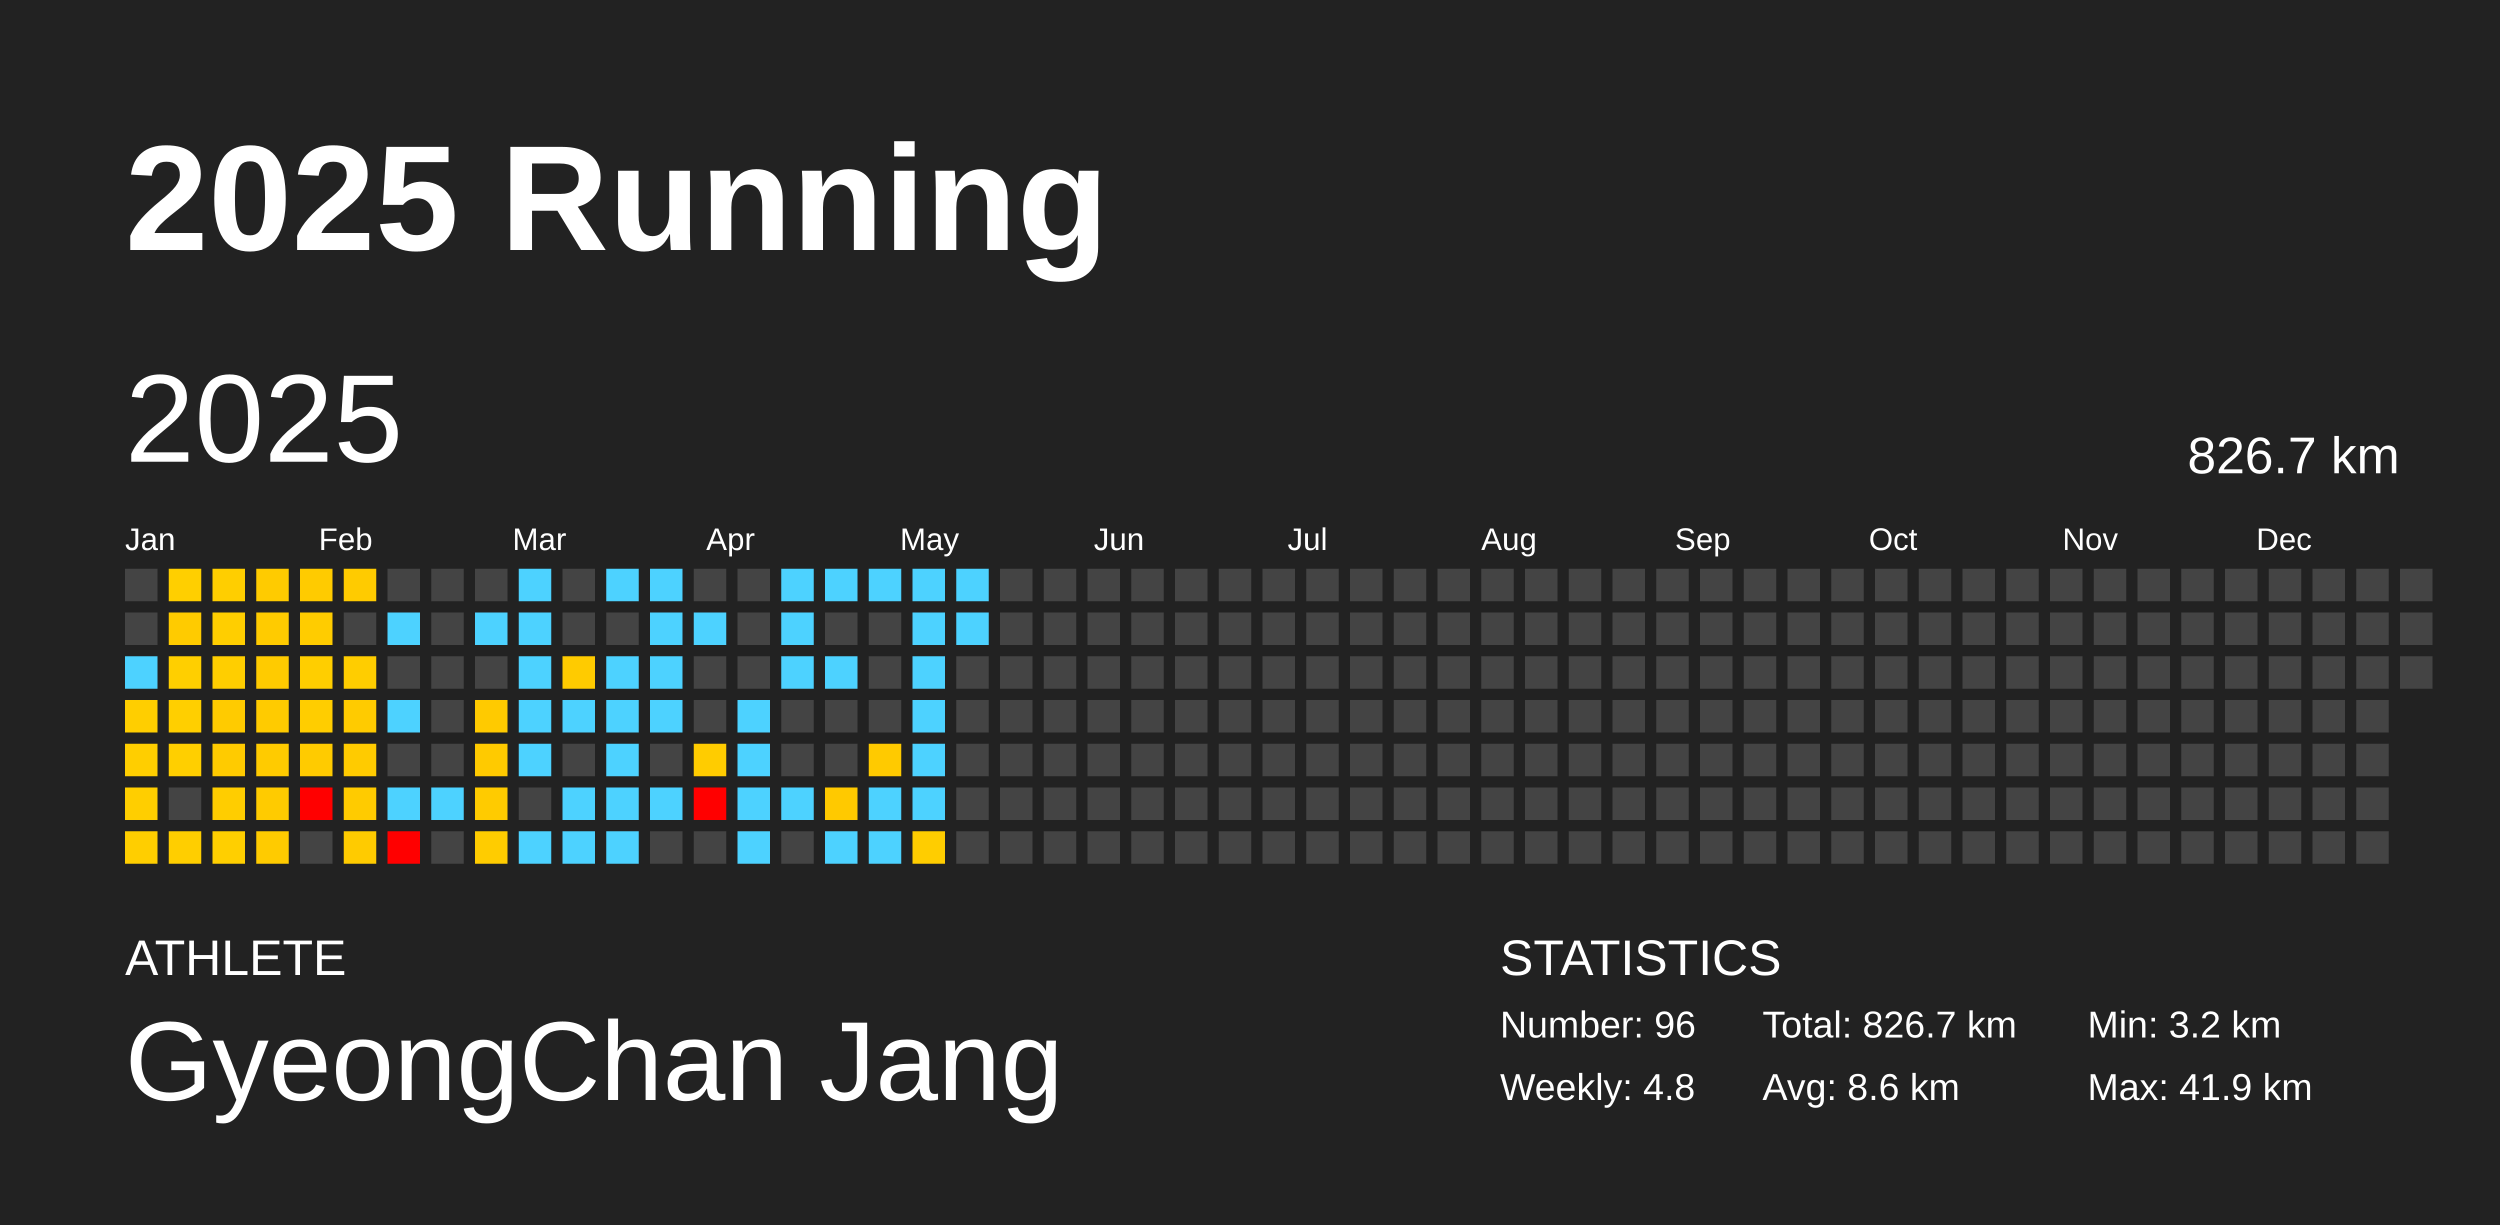
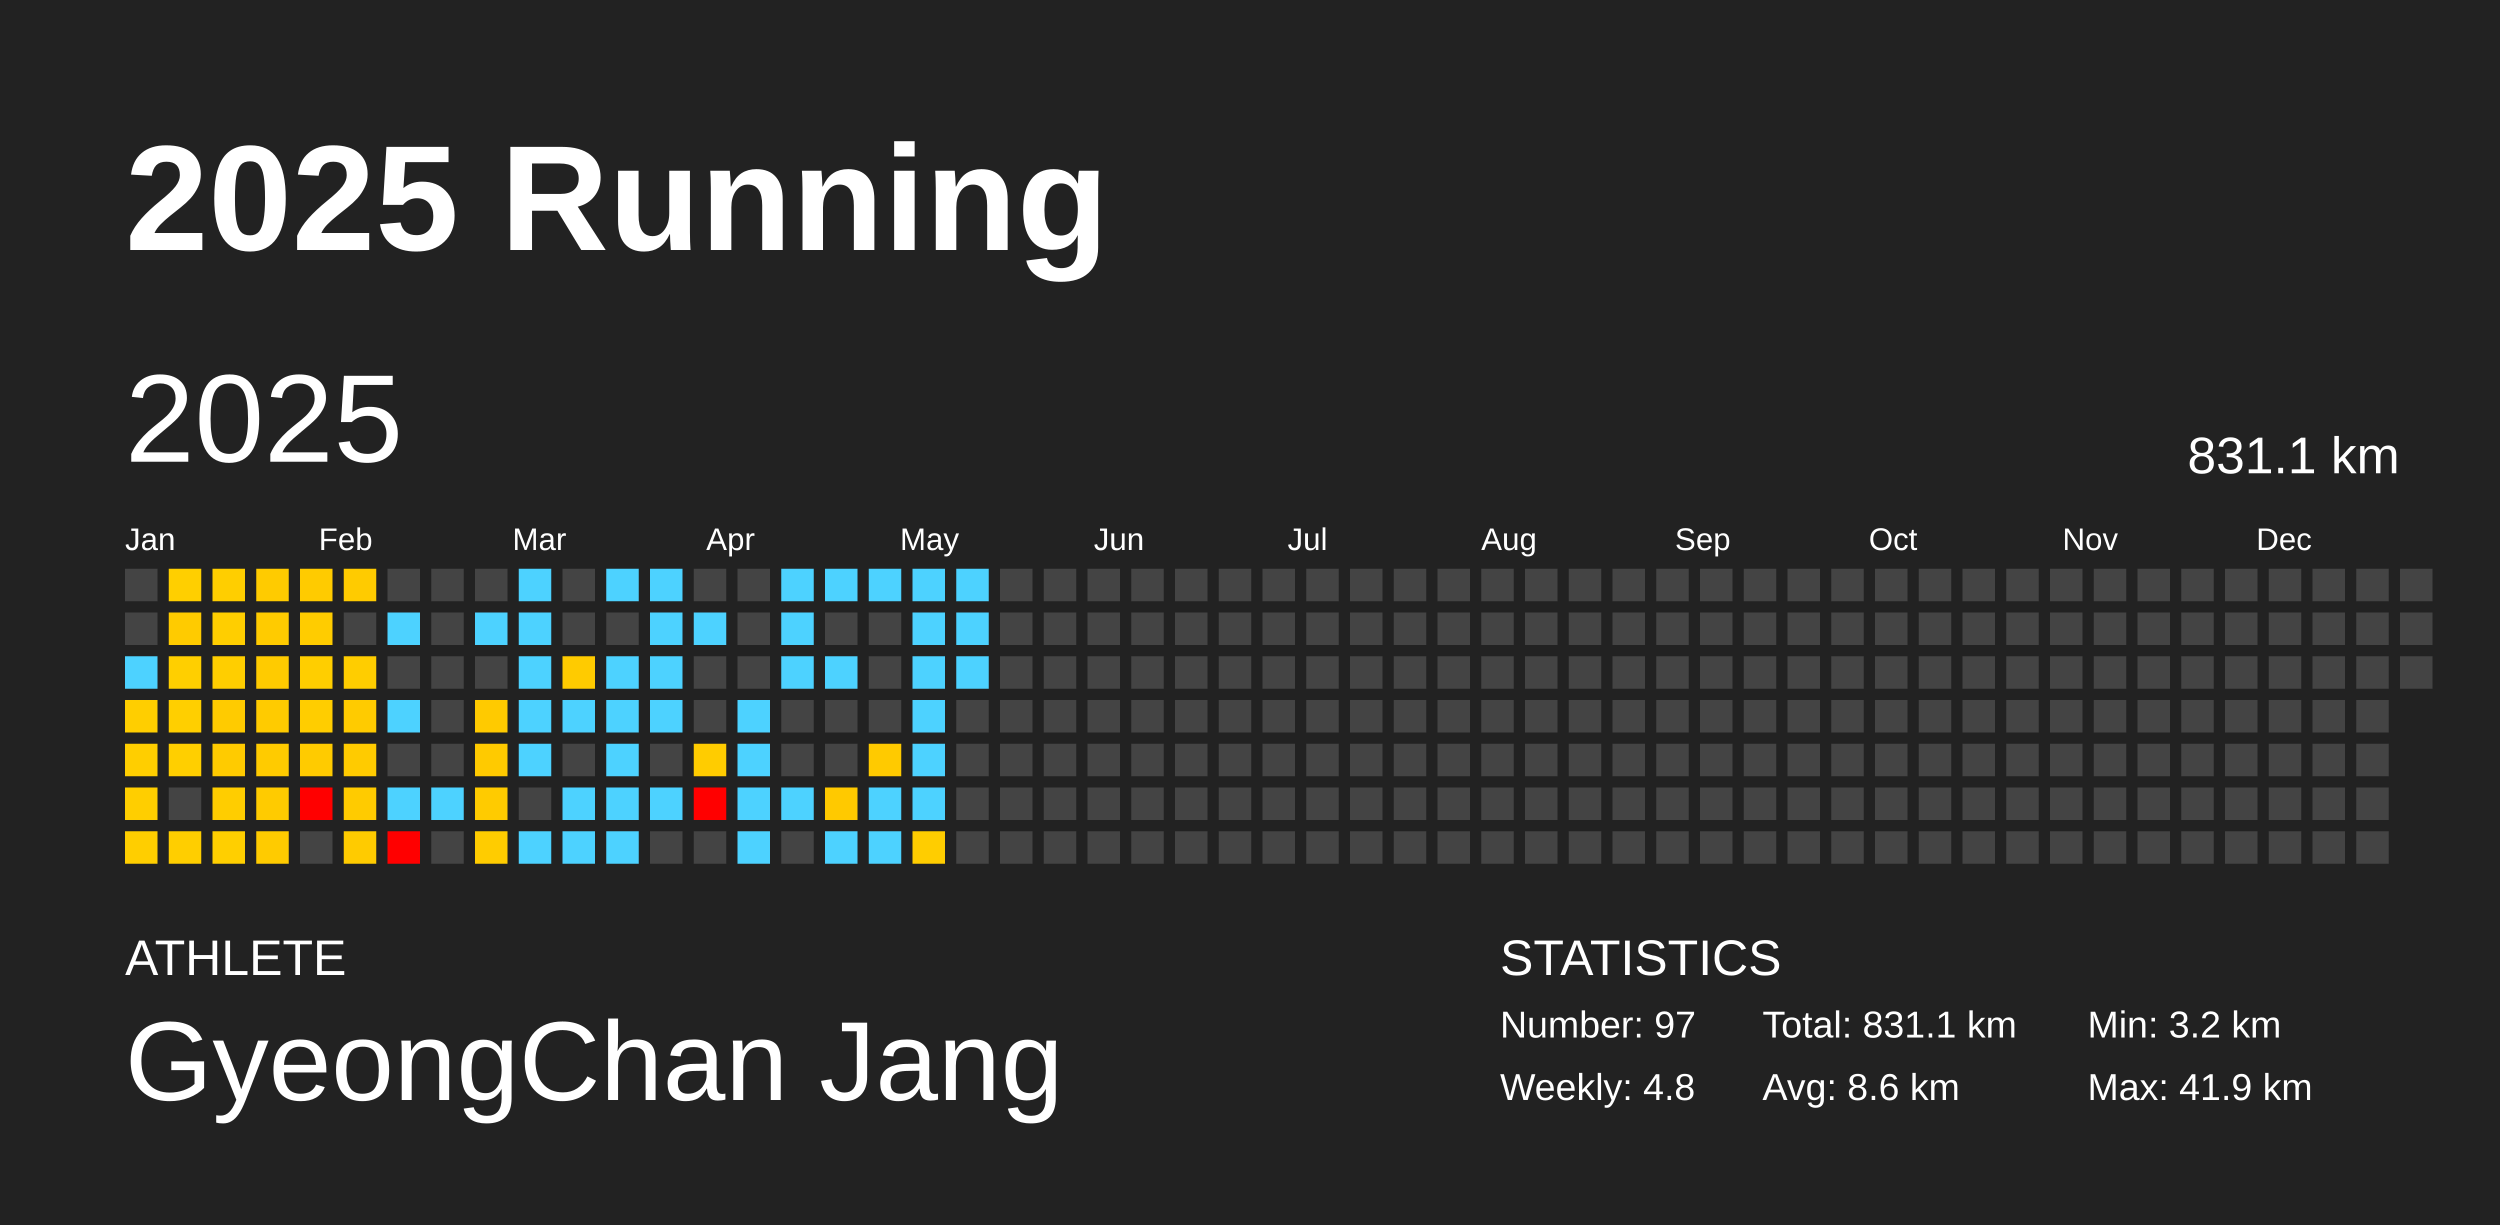
<svg xmlns="http://www.w3.org/2000/svg" baseProfile="full" height="98mm" version="1.1" viewBox="0,0,200,98" width="200mm">
  <defs />
  <rect fill="#222222" height="98" width="200" x="0" y="0" />
  <text fill="#FFFFFF" style="font-size:12px; font-family:Arial; font-weight:bold;" x="10" y="20">2025 Running</text>
  <text fill="#FFFFFF" style="font-size:4px; font-family:Arial" x="10" y="78">ATHLETE</text>
  <text fill="#FFFFFF" style="font-size:9px; font-family:Arial" x="10" y="88">GyeongChan Jang</text>
  <text fill="#FFFFFF" style="font-size:4px; font-family:Arial" x="120" y="78">STATISTICS</text>
-   <text fill="#FFFFFF" style="font-size:3px; font-family:Arial" x="120" y="83">Number: 96</text>
+   <text fill="#FFFFFF" style="font-size:3px; font-family:Arial" x="120" y="83">Number: 97</text>
  <text fill="#FFFFFF" style="font-size:3px; font-family:Arial" x="120" y="88">Weekly: 4.8</text>
-   <text fill="#FFFFFF" style="font-size:3px; font-family:Arial" x="141" y="83">Total: 826.7 km</text>
+   <text fill="#FFFFFF" style="font-size:3px; font-family:Arial" x="141" y="83">Total: 831.1 km</text>
  <text fill="#FFFFFF" style="font-size:3px; font-family:Arial" x="141" y="88">Avg: 8.6 km</text>
  <text fill="#FFFFFF" style="font-size:3px; font-family:Arial" x="167" y="83">Min: 3.2 km</text>
  <text fill="#FFFFFF" style="font-size:3px; font-family:Arial" x="167" y="88">Max: 41.9 km</text>
  <text dominant-baseline="hanging" fill="#FFFFFF" style="font-size:10.0px; font-family:Arial;" x="10" y="30">2025</text>
-   <text dominant-baseline="hanging" fill="#FFFFFF" style="font-size:4.125px; font-family:Arial;" x="175" y="35">826.7 km</text>
+   <text dominant-baseline="hanging" fill="#FFFFFF" style="font-size:4.125px; font-family:Arial;" x="175" y="35">831.1 km</text>
  <text fill="#FFFFFF" style="font-size:2.5px; font-family:Arial" x="10.0" y="44">Jan</text>
  <text fill="#FFFFFF" style="font-size:2.5px; font-family:Arial" x="25.5" y="44">Feb</text>
  <text fill="#FFFFFF" style="font-size:2.5px; font-family:Arial" x="41.0" y="44">Mar</text>
  <text fill="#FFFFFF" style="font-size:2.5px; font-family:Arial" x="56.5" y="44">Apr</text>
  <text fill="#FFFFFF" style="font-size:2.5px; font-family:Arial" x="72.0" y="44">May</text>
  <text fill="#FFFFFF" style="font-size:2.5px; font-family:Arial" x="87.5" y="44">Jun</text>
  <text fill="#FFFFFF" style="font-size:2.5px; font-family:Arial" x="103.0" y="44">Jul</text>
  <text fill="#FFFFFF" style="font-size:2.5px; font-family:Arial" x="118.5" y="44">Aug</text>
  <text fill="#FFFFFF" style="font-size:2.5px; font-family:Arial" x="134.0" y="44">Sep</text>
  <text fill="#FFFFFF" style="font-size:2.5px; font-family:Arial" x="149.5" y="44">Oct</text>
  <text fill="#FFFFFF" style="font-size:2.5px; font-family:Arial" x="165.0" y="44">Nov</text>
  <text fill="#FFFFFF" style="font-size:2.5px; font-family:Arial" x="180.5" y="44">Dec</text>
  <rect fill="#444444" height="2.6" width="2.6" x="10.0" y="45.5" />
  <rect fill="#444444" height="2.6" width="2.6" x="10.0" y="49.0" />
  <rect fill="#4dd2ff" height="2.6" width="2.6" x="10.0" y="52.5" />
  <rect fill="#ffce00" height="2.6" width="2.6" x="10.0" y="56.0" />
  <rect fill="#ffce00" height="2.6" width="2.6" x="10.0" y="59.5" />
  <rect fill="#ffce00" height="2.6" width="2.6" x="10.0" y="63.0" />
  <rect fill="#ffce00" height="2.6" width="2.6" x="10.0" y="66.5" />
  <rect fill="#ffcf00" height="2.6" width="2.6" x="13.5" y="45.5" />
  <rect fill="#ffcb00" height="2.6" width="2.6" x="13.5" y="49.0" />
  <rect fill="#ffcf00" height="2.6" width="2.6" x="13.5" y="52.5" />
  <rect fill="#ffcf00" height="2.6" width="2.6" x="13.5" y="56.0" />
  <rect fill="#ffcf00" height="2.6" width="2.6" x="13.5" y="59.5" />
  <rect fill="#444444" height="2.6" width="2.6" x="13.5" y="63.0" />
  <rect fill="#ffce00" height="2.6" width="2.6" x="13.5" y="66.5" />
  <rect fill="#ffce00" height="2.6" width="2.6" x="17.0" y="45.5" />
  <rect fill="#ffce00" height="2.6" width="2.6" x="17.0" y="49.0" />
  <rect fill="#ffce00" height="2.6" width="2.6" x="17.0" y="52.5" />
  <rect fill="#ffcb00" height="2.6" width="2.6" x="17.0" y="56.0" />
  <rect fill="#ffcb00" height="2.6" width="2.6" x="17.0" y="59.5" />
  <rect fill="#ffcd00" height="2.6" width="2.6" x="17.0" y="63.0" />
  <rect fill="#ffcf00" height="2.6" width="2.6" x="17.0" y="66.5" />
  <rect fill="#ffcb00" height="2.6" width="2.6" x="20.5" y="45.5" />
  <rect fill="#ffcb00" height="2.6" width="2.6" x="20.5" y="49.0" />
  <rect fill="#ffcb00" height="2.6" width="2.6" x="20.5" y="52.5" />
  <rect fill="#ffcb00" height="2.6" width="2.6" x="20.5" y="56.0" />
  <rect fill="#ffcb00" height="2.6" width="2.6" x="20.5" y="59.5" />
  <rect fill="#ffcb00" height="2.6" width="2.6" x="20.5" y="63.0" />
  <rect fill="#ffcb00" height="2.6" width="2.6" x="20.5" y="66.5" />
  <rect fill="#ffcb00" height="2.6" width="2.6" x="24.0" y="45.5" />
  <rect fill="#ffcc00" height="2.6" width="2.6" x="24.0" y="49.0" />
  <rect fill="#ffce00" height="2.6" width="2.6" x="24.0" y="52.5" />
  <rect fill="#ffcd00" height="2.6" width="2.6" x="24.0" y="56.0" />
  <rect fill="#ffcb00" height="2.6" width="2.6" x="24.0" y="59.5" />
  <rect fill="red" height="2.6" width="2.6" x="24.0" y="63.0" />
  <rect fill="#444444" height="2.6" width="2.6" x="24.0" y="66.5" />
  <rect fill="#ffcb00" height="2.6" width="2.6" x="27.5" y="45.5" />
  <rect fill="#444444" height="2.6" width="2.6" x="27.5" y="49.0" />
  <rect fill="#ffcd00" height="2.6" width="2.6" x="27.5" y="52.5" />
  <rect fill="#ffcb00" height="2.6" width="2.6" x="27.5" y="56.0" />
  <rect fill="#ffcb00" height="2.6" width="2.6" x="27.5" y="59.5" />
  <rect fill="#ffcb00" height="2.6" width="2.6" x="27.5" y="63.0" />
  <rect fill="#ffcb00" height="2.6" width="2.6" x="27.5" y="66.5" />
  <rect fill="#444444" height="2.6" width="2.6" x="31.0" y="45.5" />
  <rect fill="#4dd2ff" height="2.6" width="2.6" x="31.0" y="49.0" />
  <rect fill="#444444" height="2.6" width="2.6" x="31.0" y="52.5" />
  <rect fill="#4dd2ff" height="2.6" width="2.6" x="31.0" y="56.0" />
  <rect fill="#444444" height="2.6" width="2.6" x="31.0" y="59.5" />
  <rect fill="#4dd2ff" height="2.6" width="2.6" x="31.0" y="63.0" />
  <rect fill="red" height="2.6" width="2.6" x="31.0" y="66.5" />
  <rect fill="#444444" height="2.6" width="2.6" x="34.5" y="45.5" />
  <rect fill="#444444" height="2.6" width="2.6" x="34.5" y="49.0" />
  <rect fill="#444444" height="2.6" width="2.6" x="34.5" y="52.5" />
  <rect fill="#444444" height="2.6" width="2.6" x="34.5" y="56.0" />
  <rect fill="#444444" height="2.6" width="2.6" x="34.5" y="59.5" />
  <rect fill="#4dd2ff" height="2.6" width="2.6" x="34.5" y="63.0" />
  <rect fill="#444444" height="2.6" width="2.6" x="34.5" y="66.5" />
  <rect fill="#444444" height="2.6" width="2.6" x="38.0" y="45.5" />
  <rect fill="#4dd2ff" height="2.6" width="2.6" x="38.0" y="49.0" />
  <rect fill="#444444" height="2.6" width="2.6" x="38.0" y="52.5" />
  <rect fill="#ffca00" height="2.6" width="2.6" x="38.0" y="56.0" />
  <rect fill="#ffca00" height="2.6" width="2.6" x="38.0" y="59.5" />
  <rect fill="#ffcb00" height="2.6" width="2.6" x="38.0" y="63.0" />
  <rect fill="#ffcc00" height="2.6" width="2.6" x="38.0" y="66.5" />
  <rect fill="#4dd2ff" height="2.6" width="2.6" x="41.5" y="45.5" />
  <rect fill="#4dd2ff" height="2.6" width="2.6" x="41.5" y="49.0" />
  <rect fill="#4dd2ff" height="2.6" width="2.6" x="41.5" y="52.5" />
  <rect fill="#4dd2ff" height="2.6" width="2.6" x="41.5" y="56.0" />
  <rect fill="#4dd2ff" height="2.6" width="2.6" x="41.5" y="59.5" />
  <rect fill="#444444" height="2.6" width="2.6" x="41.5" y="63.0" />
  <rect fill="#4dd2ff" height="2.6" width="2.6" x="41.5" y="66.5" />
  <rect fill="#444444" height="2.6" width="2.6" x="45.0" y="45.5" />
  <rect fill="#444444" height="2.6" width="2.6" x="45.0" y="49.0" />
  <rect fill="#ffcb00" height="2.6" width="2.6" x="45.0" y="52.5" />
  <rect fill="#4dd2ff" height="2.6" width="2.6" x="45.0" y="56.0" />
  <rect fill="#444444" height="2.6" width="2.6" x="45.0" y="59.5" />
  <rect fill="#4dd2ff" height="2.6" width="2.6" x="45.0" y="63.0" />
  <rect fill="#4dd2ff" height="2.6" width="2.6" x="45.0" y="66.5" />
  <rect fill="#4dd2ff" height="2.6" width="2.6" x="48.5" y="45.5" />
  <rect fill="#444444" height="2.6" width="2.6" x="48.5" y="49.0" />
  <rect fill="#4dd2ff" height="2.6" width="2.6" x="48.5" y="52.5" />
  <rect fill="#4dd2ff" height="2.6" width="2.6" x="48.5" y="56.0" />
  <rect fill="#4dd2ff" height="2.6" width="2.6" x="48.5" y="59.5" />
  <rect fill="#4dd2ff" height="2.6" width="2.6" x="48.5" y="63.0" />
  <rect fill="#4dd2ff" height="2.6" width="2.6" x="48.5" y="66.5" />
  <rect fill="#4dd2ff" height="2.6" width="2.6" x="52.0" y="45.5" />
  <rect fill="#4dd2ff" height="2.6" width="2.6" x="52.0" y="49.0" />
  <rect fill="#4dd2ff" height="2.6" width="2.6" x="52.0" y="52.5" />
  <rect fill="#4dd2ff" height="2.6" width="2.6" x="52.0" y="56.0" />
  <rect fill="#444444" height="2.6" width="2.6" x="52.0" y="59.5" />
  <rect fill="#4dd2ff" height="2.6" width="2.6" x="52.0" y="63.0" />
  <rect fill="#444444" height="2.6" width="2.6" x="52.0" y="66.5" />
  <rect fill="#444444" height="2.6" width="2.6" x="55.5" y="45.5" />
  <rect fill="#4dd2ff" height="2.6" width="2.6" x="55.5" y="49.0" />
  <rect fill="#444444" height="2.6" width="2.6" x="55.5" y="52.5" />
  <rect fill="#444444" height="2.6" width="2.6" x="55.5" y="56.0" />
  <rect fill="#ffcc00" height="2.6" width="2.6" x="55.5" y="59.5" />
  <rect fill="red" height="2.6" width="2.6" x="55.5" y="63.0" />
  <rect fill="#444444" height="2.6" width="2.6" x="55.5" y="66.5" />
  <rect fill="#444444" height="2.6" width="2.6" x="59.0" y="45.5" />
  <rect fill="#444444" height="2.6" width="2.6" x="59.0" y="49.0" />
  <rect fill="#444444" height="2.6" width="2.6" x="59.0" y="52.5" />
  <rect fill="#4dd2ff" height="2.6" width="2.6" x="59.0" y="56.0" />
  <rect fill="#4dd2ff" height="2.6" width="2.6" x="59.0" y="59.5" />
  <rect fill="#4dd2ff" height="2.6" width="2.6" x="59.0" y="63.0" />
  <rect fill="#4dd2ff" height="2.6" width="2.6" x="59.0" y="66.5" />
  <rect fill="#4dd2ff" height="2.6" width="2.6" x="62.5" y="45.5" />
  <rect fill="#4dd2ff" height="2.6" width="2.6" x="62.5" y="49.0" />
  <rect fill="#4dd2ff" height="2.6" width="2.6" x="62.5" y="52.5" />
  <rect fill="#444444" height="2.6" width="2.6" x="62.5" y="56.0" />
  <rect fill="#444444" height="2.6" width="2.6" x="62.5" y="59.5" />
  <rect fill="#4dd2ff" height="2.6" width="2.6" x="62.5" y="63.0" />
  <rect fill="#444444" height="2.6" width="2.6" x="62.5" y="66.5" />
  <rect fill="#4dd2ff" height="2.6" width="2.6" x="66.0" y="45.5" />
  <rect fill="#444444" height="2.6" width="2.6" x="66.0" y="49.0" />
  <rect fill="#4dd2ff" height="2.6" width="2.6" x="66.0" y="52.5" />
  <rect fill="#444444" height="2.6" width="2.6" x="66.0" y="56.0" />
  <rect fill="#444444" height="2.6" width="2.6" x="66.0" y="59.5" />
  <rect fill="#ffc900" height="2.6" width="2.6" x="66.0" y="63.0" />
  <rect fill="#4dd2ff" height="2.6" width="2.6" x="66.0" y="66.5" />
  <rect fill="#4dd2ff" height="2.6" width="2.6" x="69.5" y="45.5" />
  <rect fill="#444444" height="2.6" width="2.6" x="69.5" y="49.0" />
  <rect fill="#444444" height="2.6" width="2.6" x="69.5" y="52.5" />
  <rect fill="#444444" height="2.6" width="2.6" x="69.5" y="56.0" />
  <rect fill="#ffca00" height="2.6" width="2.6" x="69.5" y="59.5" />
  <rect fill="#4dd2ff" height="2.6" width="2.6" x="69.5" y="63.0" />
  <rect fill="#4dd2ff" height="2.6" width="2.6" x="69.5" y="66.5" />
  <rect fill="#4dd2ff" height="2.6" width="2.6" x="73.0" y="45.5" />
  <rect fill="#4dd2ff" height="2.6" width="2.6" x="73.0" y="49.0" />
  <rect fill="#4dd2ff" height="2.6" width="2.6" x="73.0" y="52.5" />
  <rect fill="#4dd2ff" height="2.6" width="2.6" x="73.0" y="56.0" />
  <rect fill="#4dd2ff" height="2.6" width="2.6" x="73.0" y="59.5" />
  <rect fill="#4dd2ff" height="2.6" width="2.6" x="73.0" y="63.0" />
  <rect fill="#ffcd00" height="2.6" width="2.6" x="73.0" y="66.5" />
  <rect fill="#4dd2ff" height="2.6" width="2.6" x="76.5" y="45.5" />
  <rect fill="#4dd2ff" height="2.6" width="2.6" x="76.5" y="49.0" />
-   <rect fill="#444444" height="2.6" width="2.6" x="76.5" y="52.5" />
+   <rect fill="#4dd2ff" height="2.6" width="2.6" x="76.5" y="52.5" />
  <rect fill="#444444" height="2.6" width="2.6" x="76.5" y="56.0" />
  <rect fill="#444444" height="2.6" width="2.6" x="76.5" y="59.5" />
  <rect fill="#444444" height="2.6" width="2.6" x="76.5" y="63.0" />
  <rect fill="#444444" height="2.6" width="2.6" x="76.5" y="66.5" />
  <rect fill="#444444" height="2.6" width="2.6" x="80.0" y="45.5" />
  <rect fill="#444444" height="2.6" width="2.6" x="80.0" y="49.0" />
  <rect fill="#444444" height="2.6" width="2.6" x="80.0" y="52.5" />
  <rect fill="#444444" height="2.6" width="2.6" x="80.0" y="56.0" />
  <rect fill="#444444" height="2.6" width="2.6" x="80.0" y="59.5" />
  <rect fill="#444444" height="2.6" width="2.6" x="80.0" y="63.0" />
  <rect fill="#444444" height="2.6" width="2.6" x="80.0" y="66.5" />
  <rect fill="#444444" height="2.6" width="2.6" x="83.5" y="45.5" />
  <rect fill="#444444" height="2.6" width="2.6" x="83.5" y="49.0" />
  <rect fill="#444444" height="2.6" width="2.6" x="83.5" y="52.5" />
  <rect fill="#444444" height="2.6" width="2.6" x="83.5" y="56.0" />
  <rect fill="#444444" height="2.6" width="2.6" x="83.5" y="59.5" />
  <rect fill="#444444" height="2.6" width="2.6" x="83.5" y="63.0" />
  <rect fill="#444444" height="2.6" width="2.6" x="83.5" y="66.5" />
  <rect fill="#444444" height="2.6" width="2.6" x="87.0" y="45.5" />
  <rect fill="#444444" height="2.6" width="2.6" x="87.0" y="49.0" />
  <rect fill="#444444" height="2.6" width="2.6" x="87.0" y="52.5" />
  <rect fill="#444444" height="2.6" width="2.6" x="87.0" y="56.0" />
  <rect fill="#444444" height="2.6" width="2.6" x="87.0" y="59.5" />
  <rect fill="#444444" height="2.6" width="2.6" x="87.0" y="63.0" />
  <rect fill="#444444" height="2.6" width="2.6" x="87.0" y="66.5" />
  <rect fill="#444444" height="2.6" width="2.6" x="90.5" y="45.5" />
  <rect fill="#444444" height="2.6" width="2.6" x="90.5" y="49.0" />
  <rect fill="#444444" height="2.6" width="2.6" x="90.5" y="52.5" />
  <rect fill="#444444" height="2.6" width="2.6" x="90.5" y="56.0" />
  <rect fill="#444444" height="2.6" width="2.6" x="90.5" y="59.5" />
  <rect fill="#444444" height="2.6" width="2.6" x="90.5" y="63.0" />
  <rect fill="#444444" height="2.6" width="2.6" x="90.5" y="66.5" />
  <rect fill="#444444" height="2.6" width="2.6" x="94.0" y="45.5" />
  <rect fill="#444444" height="2.6" width="2.6" x="94.0" y="49.0" />
  <rect fill="#444444" height="2.6" width="2.6" x="94.0" y="52.5" />
  <rect fill="#444444" height="2.6" width="2.6" x="94.0" y="56.0" />
  <rect fill="#444444" height="2.6" width="2.6" x="94.0" y="59.5" />
  <rect fill="#444444" height="2.6" width="2.6" x="94.0" y="63.0" />
  <rect fill="#444444" height="2.6" width="2.6" x="94.0" y="66.5" />
  <rect fill="#444444" height="2.6" width="2.6" x="97.5" y="45.5" />
  <rect fill="#444444" height="2.6" width="2.6" x="97.5" y="49.0" />
  <rect fill="#444444" height="2.6" width="2.6" x="97.5" y="52.5" />
  <rect fill="#444444" height="2.6" width="2.6" x="97.5" y="56.0" />
  <rect fill="#444444" height="2.6" width="2.6" x="97.5" y="59.5" />
  <rect fill="#444444" height="2.6" width="2.6" x="97.5" y="63.0" />
  <rect fill="#444444" height="2.6" width="2.6" x="97.5" y="66.5" />
  <rect fill="#444444" height="2.6" width="2.6" x="101.0" y="45.5" />
  <rect fill="#444444" height="2.6" width="2.6" x="101.0" y="49.0" />
  <rect fill="#444444" height="2.6" width="2.6" x="101.0" y="52.5" />
  <rect fill="#444444" height="2.6" width="2.6" x="101.0" y="56.0" />
  <rect fill="#444444" height="2.6" width="2.6" x="101.0" y="59.5" />
  <rect fill="#444444" height="2.6" width="2.6" x="101.0" y="63.0" />
  <rect fill="#444444" height="2.6" width="2.6" x="101.0" y="66.5" />
  <rect fill="#444444" height="2.6" width="2.6" x="104.5" y="45.5" />
  <rect fill="#444444" height="2.6" width="2.6" x="104.5" y="49.0" />
  <rect fill="#444444" height="2.6" width="2.6" x="104.5" y="52.5" />
  <rect fill="#444444" height="2.6" width="2.6" x="104.5" y="56.0" />
  <rect fill="#444444" height="2.6" width="2.6" x="104.5" y="59.5" />
  <rect fill="#444444" height="2.6" width="2.6" x="104.5" y="63.0" />
  <rect fill="#444444" height="2.6" width="2.6" x="104.5" y="66.5" />
  <rect fill="#444444" height="2.6" width="2.6" x="108.0" y="45.5" />
  <rect fill="#444444" height="2.6" width="2.6" x="108.0" y="49.0" />
  <rect fill="#444444" height="2.6" width="2.6" x="108.0" y="52.5" />
  <rect fill="#444444" height="2.6" width="2.6" x="108.0" y="56.0" />
  <rect fill="#444444" height="2.6" width="2.6" x="108.0" y="59.5" />
  <rect fill="#444444" height="2.6" width="2.6" x="108.0" y="63.0" />
  <rect fill="#444444" height="2.6" width="2.6" x="108.0" y="66.5" />
  <rect fill="#444444" height="2.6" width="2.6" x="111.5" y="45.5" />
  <rect fill="#444444" height="2.6" width="2.6" x="111.5" y="49.0" />
  <rect fill="#444444" height="2.6" width="2.6" x="111.5" y="52.5" />
  <rect fill="#444444" height="2.6" width="2.6" x="111.5" y="56.0" />
  <rect fill="#444444" height="2.6" width="2.6" x="111.5" y="59.5" />
  <rect fill="#444444" height="2.6" width="2.6" x="111.5" y="63.0" />
  <rect fill="#444444" height="2.6" width="2.6" x="111.5" y="66.5" />
  <rect fill="#444444" height="2.6" width="2.6" x="115.0" y="45.5" />
  <rect fill="#444444" height="2.6" width="2.6" x="115.0" y="49.0" />
  <rect fill="#444444" height="2.6" width="2.6" x="115.0" y="52.5" />
  <rect fill="#444444" height="2.6" width="2.6" x="115.0" y="56.0" />
  <rect fill="#444444" height="2.6" width="2.6" x="115.0" y="59.5" />
  <rect fill="#444444" height="2.6" width="2.6" x="115.0" y="63.0" />
  <rect fill="#444444" height="2.6" width="2.6" x="115.0" y="66.5" />
  <rect fill="#444444" height="2.6" width="2.6" x="118.5" y="45.5" />
  <rect fill="#444444" height="2.6" width="2.6" x="118.5" y="49.0" />
  <rect fill="#444444" height="2.6" width="2.6" x="118.5" y="52.5" />
  <rect fill="#444444" height="2.6" width="2.6" x="118.5" y="56.0" />
  <rect fill="#444444" height="2.6" width="2.6" x="118.5" y="59.5" />
  <rect fill="#444444" height="2.6" width="2.6" x="118.5" y="63.0" />
  <rect fill="#444444" height="2.6" width="2.6" x="118.5" y="66.5" />
  <rect fill="#444444" height="2.6" width="2.6" x="122.0" y="45.5" />
  <rect fill="#444444" height="2.6" width="2.6" x="122.0" y="49.0" />
  <rect fill="#444444" height="2.6" width="2.6" x="122.0" y="52.5" />
  <rect fill="#444444" height="2.6" width="2.6" x="122.0" y="56.0" />
  <rect fill="#444444" height="2.6" width="2.6" x="122.0" y="59.5" />
  <rect fill="#444444" height="2.6" width="2.6" x="122.0" y="63.0" />
  <rect fill="#444444" height="2.6" width="2.6" x="122.0" y="66.5" />
  <rect fill="#444444" height="2.6" width="2.6" x="125.5" y="45.5" />
  <rect fill="#444444" height="2.6" width="2.6" x="125.5" y="49.0" />
  <rect fill="#444444" height="2.6" width="2.6" x="125.5" y="52.5" />
  <rect fill="#444444" height="2.6" width="2.6" x="125.5" y="56.0" />
  <rect fill="#444444" height="2.6" width="2.6" x="125.5" y="59.5" />
  <rect fill="#444444" height="2.6" width="2.6" x="125.5" y="63.0" />
  <rect fill="#444444" height="2.6" width="2.6" x="125.5" y="66.5" />
  <rect fill="#444444" height="2.6" width="2.6" x="129.0" y="45.5" />
  <rect fill="#444444" height="2.6" width="2.6" x="129.0" y="49.0" />
  <rect fill="#444444" height="2.6" width="2.6" x="129.0" y="52.5" />
  <rect fill="#444444" height="2.6" width="2.6" x="129.0" y="56.0" />
  <rect fill="#444444" height="2.6" width="2.6" x="129.0" y="59.5" />
  <rect fill="#444444" height="2.6" width="2.6" x="129.0" y="63.0" />
  <rect fill="#444444" height="2.6" width="2.6" x="129.0" y="66.5" />
  <rect fill="#444444" height="2.6" width="2.6" x="132.5" y="45.5" />
  <rect fill="#444444" height="2.6" width="2.6" x="132.5" y="49.0" />
  <rect fill="#444444" height="2.6" width="2.6" x="132.5" y="52.5" />
  <rect fill="#444444" height="2.6" width="2.6" x="132.5" y="56.0" />
  <rect fill="#444444" height="2.6" width="2.6" x="132.5" y="59.5" />
  <rect fill="#444444" height="2.6" width="2.6" x="132.5" y="63.0" />
  <rect fill="#444444" height="2.6" width="2.6" x="132.5" y="66.5" />
  <rect fill="#444444" height="2.6" width="2.6" x="136.0" y="45.5" />
  <rect fill="#444444" height="2.6" width="2.6" x="136.0" y="49.0" />
  <rect fill="#444444" height="2.6" width="2.6" x="136.0" y="52.5" />
  <rect fill="#444444" height="2.6" width="2.6" x="136.0" y="56.0" />
  <rect fill="#444444" height="2.6" width="2.6" x="136.0" y="59.5" />
  <rect fill="#444444" height="2.6" width="2.6" x="136.0" y="63.0" />
  <rect fill="#444444" height="2.6" width="2.6" x="136.0" y="66.5" />
  <rect fill="#444444" height="2.6" width="2.6" x="139.5" y="45.5" />
  <rect fill="#444444" height="2.6" width="2.6" x="139.5" y="49.0" />
  <rect fill="#444444" height="2.6" width="2.6" x="139.5" y="52.5" />
  <rect fill="#444444" height="2.6" width="2.6" x="139.5" y="56.0" />
  <rect fill="#444444" height="2.6" width="2.6" x="139.5" y="59.5" />
  <rect fill="#444444" height="2.6" width="2.6" x="139.5" y="63.0" />
  <rect fill="#444444" height="2.6" width="2.6" x="139.5" y="66.5" />
  <rect fill="#444444" height="2.6" width="2.6" x="143.0" y="45.5" />
  <rect fill="#444444" height="2.6" width="2.6" x="143.0" y="49.0" />
  <rect fill="#444444" height="2.6" width="2.6" x="143.0" y="52.5" />
  <rect fill="#444444" height="2.6" width="2.6" x="143.0" y="56.0" />
  <rect fill="#444444" height="2.6" width="2.6" x="143.0" y="59.5" />
  <rect fill="#444444" height="2.6" width="2.6" x="143.0" y="63.0" />
  <rect fill="#444444" height="2.6" width="2.6" x="143.0" y="66.5" />
  <rect fill="#444444" height="2.6" width="2.6" x="146.5" y="45.5" />
  <rect fill="#444444" height="2.6" width="2.6" x="146.5" y="49.0" />
  <rect fill="#444444" height="2.6" width="2.6" x="146.5" y="52.5" />
  <rect fill="#444444" height="2.6" width="2.6" x="146.5" y="56.0" />
  <rect fill="#444444" height="2.6" width="2.6" x="146.5" y="59.5" />
  <rect fill="#444444" height="2.6" width="2.6" x="146.5" y="63.0" />
  <rect fill="#444444" height="2.6" width="2.6" x="146.5" y="66.5" />
  <rect fill="#444444" height="2.6" width="2.6" x="150.0" y="45.5" />
  <rect fill="#444444" height="2.6" width="2.6" x="150.0" y="49.0" />
  <rect fill="#444444" height="2.6" width="2.6" x="150.0" y="52.5" />
  <rect fill="#444444" height="2.6" width="2.6" x="150.0" y="56.0" />
  <rect fill="#444444" height="2.6" width="2.6" x="150.0" y="59.5" />
  <rect fill="#444444" height="2.6" width="2.6" x="150.0" y="63.0" />
  <rect fill="#444444" height="2.6" width="2.6" x="150.0" y="66.5" />
  <rect fill="#444444" height="2.6" width="2.6" x="153.5" y="45.5" />
  <rect fill="#444444" height="2.6" width="2.6" x="153.5" y="49.0" />
  <rect fill="#444444" height="2.6" width="2.6" x="153.5" y="52.5" />
  <rect fill="#444444" height="2.6" width="2.6" x="153.5" y="56.0" />
  <rect fill="#444444" height="2.6" width="2.6" x="153.5" y="59.5" />
  <rect fill="#444444" height="2.6" width="2.6" x="153.5" y="63.0" />
  <rect fill="#444444" height="2.6" width="2.6" x="153.5" y="66.5" />
  <rect fill="#444444" height="2.6" width="2.6" x="157.0" y="45.5" />
  <rect fill="#444444" height="2.6" width="2.6" x="157.0" y="49.0" />
  <rect fill="#444444" height="2.6" width="2.6" x="157.0" y="52.5" />
  <rect fill="#444444" height="2.6" width="2.6" x="157.0" y="56.0" />
  <rect fill="#444444" height="2.6" width="2.6" x="157.0" y="59.5" />
  <rect fill="#444444" height="2.6" width="2.6" x="157.0" y="63.0" />
  <rect fill="#444444" height="2.6" width="2.6" x="157.0" y="66.5" />
  <rect fill="#444444" height="2.6" width="2.6" x="160.5" y="45.5" />
  <rect fill="#444444" height="2.6" width="2.6" x="160.5" y="49.0" />
  <rect fill="#444444" height="2.6" width="2.6" x="160.5" y="52.5" />
  <rect fill="#444444" height="2.6" width="2.6" x="160.5" y="56.0" />
  <rect fill="#444444" height="2.6" width="2.6" x="160.5" y="59.5" />
  <rect fill="#444444" height="2.6" width="2.6" x="160.5" y="63.0" />
  <rect fill="#444444" height="2.6" width="2.6" x="160.5" y="66.5" />
  <rect fill="#444444" height="2.6" width="2.6" x="164.0" y="45.5" />
  <rect fill="#444444" height="2.6" width="2.6" x="164.0" y="49.0" />
  <rect fill="#444444" height="2.6" width="2.6" x="164.0" y="52.5" />
  <rect fill="#444444" height="2.6" width="2.6" x="164.0" y="56.0" />
  <rect fill="#444444" height="2.6" width="2.6" x="164.0" y="59.5" />
  <rect fill="#444444" height="2.6" width="2.6" x="164.0" y="63.0" />
  <rect fill="#444444" height="2.6" width="2.6" x="164.0" y="66.5" />
  <rect fill="#444444" height="2.6" width="2.6" x="167.5" y="45.5" />
  <rect fill="#444444" height="2.6" width="2.6" x="167.5" y="49.0" />
  <rect fill="#444444" height="2.6" width="2.6" x="167.5" y="52.5" />
  <rect fill="#444444" height="2.6" width="2.6" x="167.5" y="56.0" />
  <rect fill="#444444" height="2.6" width="2.6" x="167.5" y="59.5" />
  <rect fill="#444444" height="2.6" width="2.6" x="167.5" y="63.0" />
  <rect fill="#444444" height="2.6" width="2.6" x="167.5" y="66.5" />
  <rect fill="#444444" height="2.6" width="2.6" x="171.0" y="45.5" />
  <rect fill="#444444" height="2.6" width="2.6" x="171.0" y="49.0" />
  <rect fill="#444444" height="2.6" width="2.6" x="171.0" y="52.5" />
  <rect fill="#444444" height="2.6" width="2.6" x="171.0" y="56.0" />
  <rect fill="#444444" height="2.6" width="2.6" x="171.0" y="59.5" />
  <rect fill="#444444" height="2.6" width="2.6" x="171.0" y="63.0" />
  <rect fill="#444444" height="2.6" width="2.6" x="171.0" y="66.5" />
  <rect fill="#444444" height="2.6" width="2.6" x="174.5" y="45.5" />
  <rect fill="#444444" height="2.6" width="2.6" x="174.5" y="49.0" />
  <rect fill="#444444" height="2.6" width="2.6" x="174.5" y="52.5" />
  <rect fill="#444444" height="2.6" width="2.6" x="174.5" y="56.0" />
  <rect fill="#444444" height="2.6" width="2.6" x="174.5" y="59.5" />
  <rect fill="#444444" height="2.6" width="2.6" x="174.5" y="63.0" />
  <rect fill="#444444" height="2.6" width="2.6" x="174.5" y="66.5" />
  <rect fill="#444444" height="2.6" width="2.6" x="178.0" y="45.5" />
  <rect fill="#444444" height="2.6" width="2.6" x="178.0" y="49.0" />
  <rect fill="#444444" height="2.6" width="2.6" x="178.0" y="52.5" />
  <rect fill="#444444" height="2.6" width="2.6" x="178.0" y="56.0" />
  <rect fill="#444444" height="2.6" width="2.6" x="178.0" y="59.5" />
  <rect fill="#444444" height="2.6" width="2.6" x="178.0" y="63.0" />
  <rect fill="#444444" height="2.6" width="2.6" x="178.0" y="66.5" />
  <rect fill="#444444" height="2.6" width="2.6" x="181.5" y="45.5" />
  <rect fill="#444444" height="2.6" width="2.6" x="181.5" y="49.0" />
  <rect fill="#444444" height="2.6" width="2.6" x="181.5" y="52.5" />
  <rect fill="#444444" height="2.6" width="2.6" x="181.5" y="56.0" />
  <rect fill="#444444" height="2.6" width="2.6" x="181.5" y="59.5" />
  <rect fill="#444444" height="2.6" width="2.6" x="181.5" y="63.0" />
  <rect fill="#444444" height="2.6" width="2.6" x="181.5" y="66.5" />
  <rect fill="#444444" height="2.6" width="2.6" x="185.0" y="45.5" />
  <rect fill="#444444" height="2.6" width="2.6" x="185.0" y="49.0" />
  <rect fill="#444444" height="2.6" width="2.6" x="185.0" y="52.5" />
  <rect fill="#444444" height="2.6" width="2.6" x="185.0" y="56.0" />
  <rect fill="#444444" height="2.6" width="2.6" x="185.0" y="59.5" />
  <rect fill="#444444" height="2.6" width="2.6" x="185.0" y="63.0" />
  <rect fill="#444444" height="2.6" width="2.6" x="185.0" y="66.5" />
  <rect fill="#444444" height="2.6" width="2.6" x="188.5" y="45.5" />
  <rect fill="#444444" height="2.6" width="2.6" x="188.5" y="49.0" />
  <rect fill="#444444" height="2.6" width="2.6" x="188.5" y="52.5" />
  <rect fill="#444444" height="2.6" width="2.6" x="188.5" y="56.0" />
  <rect fill="#444444" height="2.6" width="2.6" x="188.5" y="59.5" />
  <rect fill="#444444" height="2.6" width="2.6" x="188.5" y="63.0" />
  <rect fill="#444444" height="2.6" width="2.6" x="188.5" y="66.5" />
  <rect fill="#444444" height="2.6" width="2.6" x="192.0" y="45.5" />
  <rect fill="#444444" height="2.6" width="2.6" x="192.0" y="49.0" />
  <rect fill="#444444" height="2.6" width="2.6" x="192.0" y="52.5" />
</svg>
